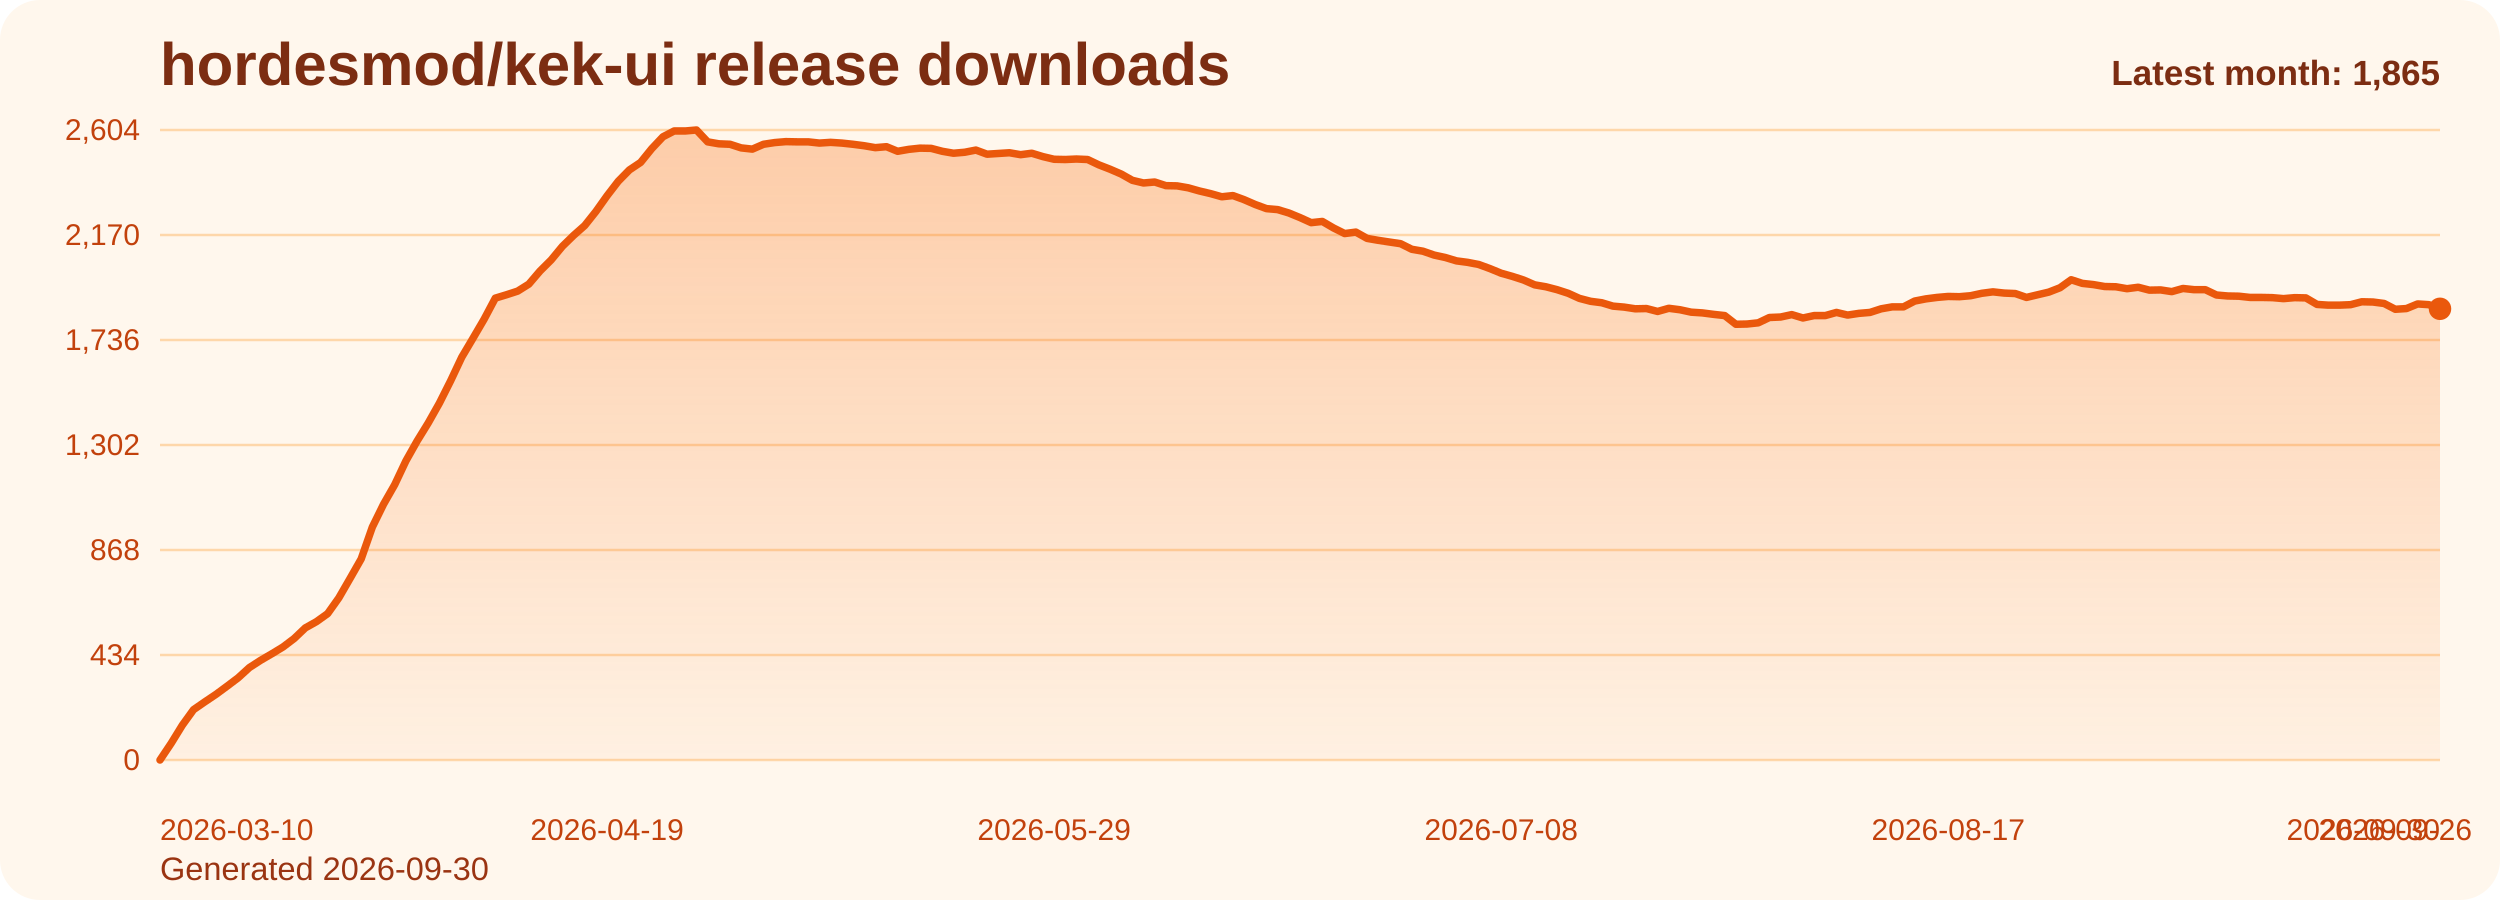
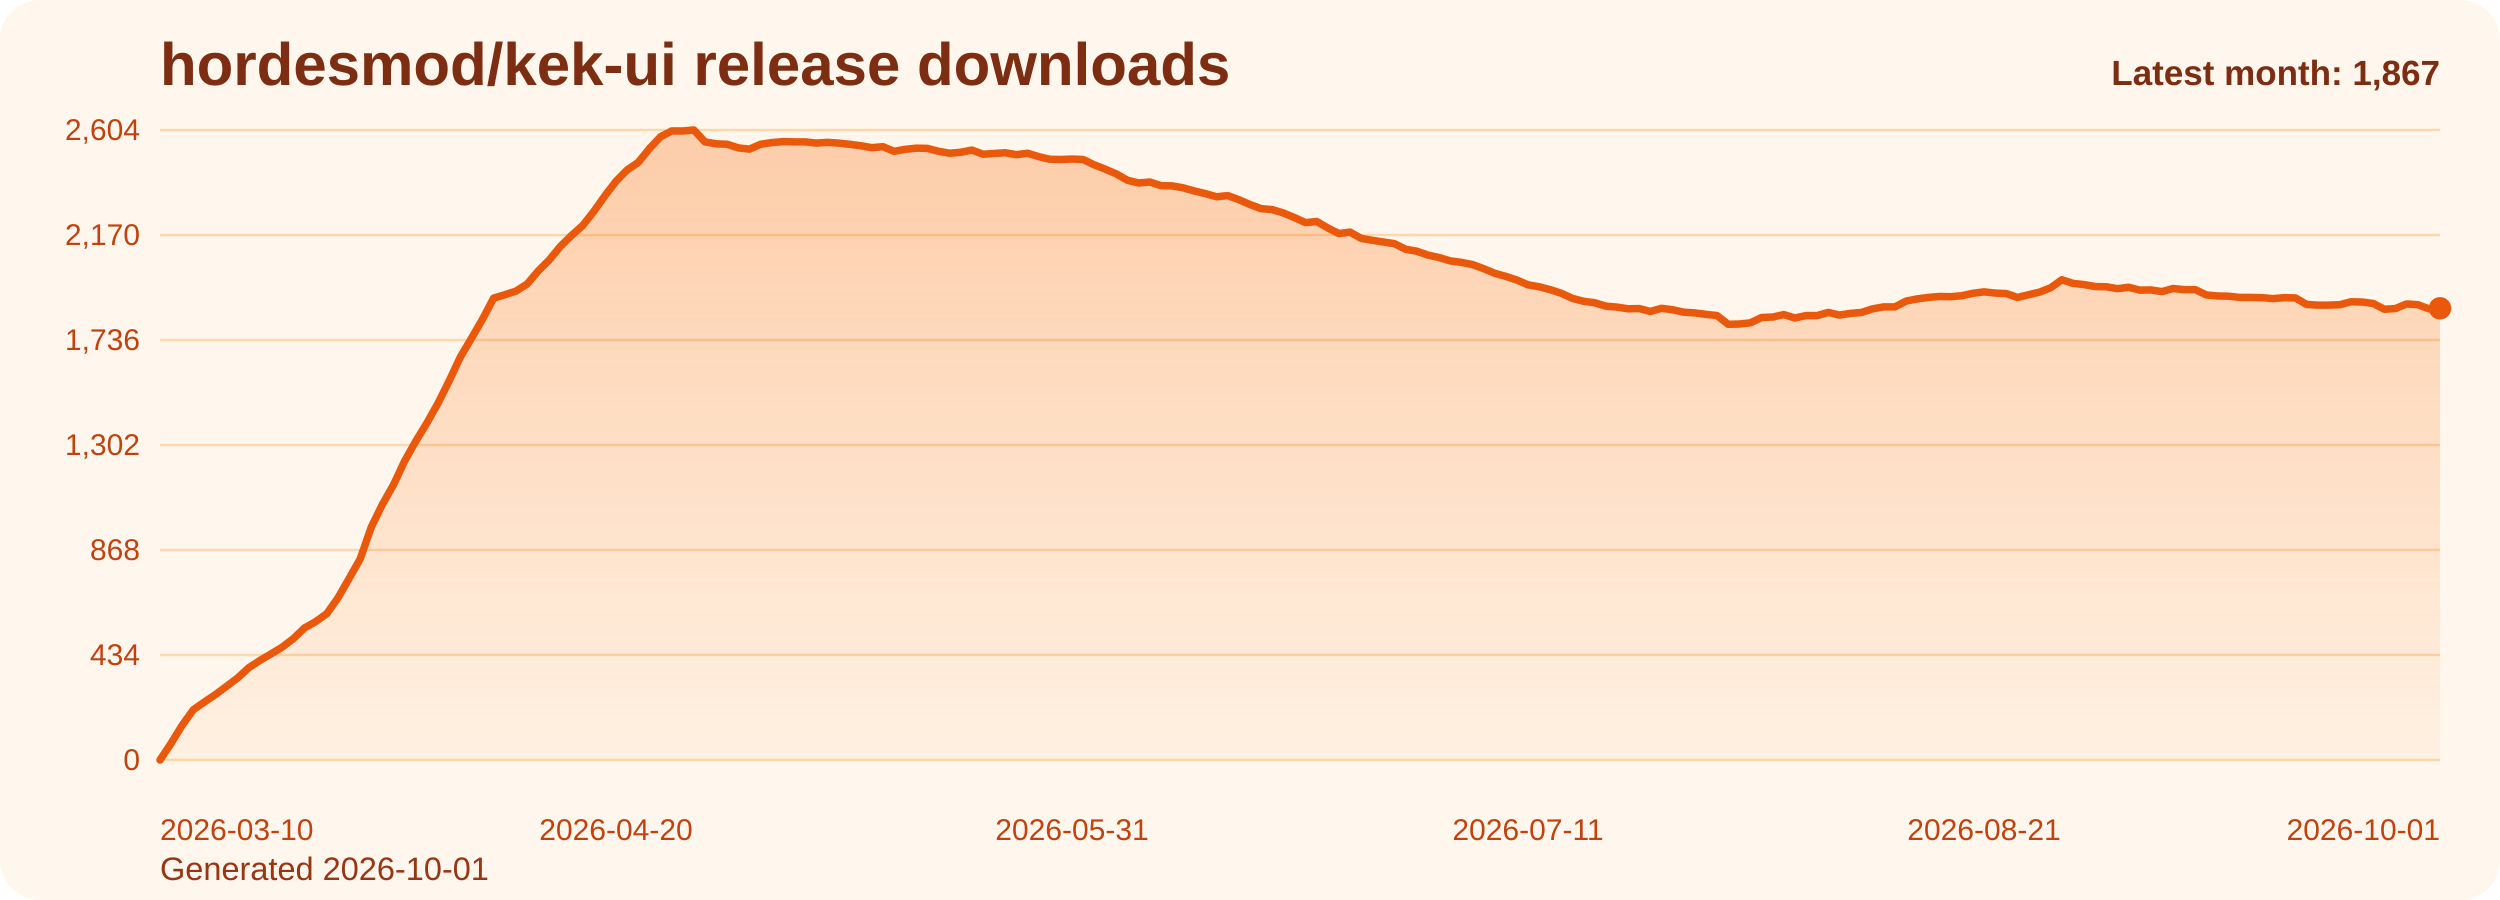
<svg xmlns="http://www.w3.org/2000/svg" viewBox="0 0 1000 360" role="img" aria-label="hordesmod/kek-ui release downloads chart">
  <defs>
    <linearGradient id="fill-monthly-orange" x1="0" y1="0" x2="0" y2="1">
      <stop offset="0%" stop-color="#f97316" stop-opacity="0.32" />
      <stop offset="100%" stop-color="#f97316" stop-opacity="0.05" />
    </linearGradient>
    <style>
      .bg { fill: #fff7ed; }
      .title { font: 700 24px Arial, sans-serif; fill: #7c2d12; }
      .sub { font: 400 13px Arial, sans-serif; fill: #9a3412; }
      .grid { stroke: #fed7aa; stroke-width: 1; }
      .axis { font: 400 12px Arial, sans-serif; fill: #c2410c; }
      .line { fill: none; stroke: #ea580c; stroke-width: 3; stroke-linecap: round; stroke-linejoin: round; }
      .dot { fill: #ea580c; }
      .value { font: 600 11px Arial, sans-serif; fill: #9a3412; }
      .latest { font: 700 14px Arial, sans-serif; fill: #7c2d12; }
    </style>
  </defs>
  <rect class="bg" x="0" y="0" width="1000" height="360" rx="16" />
  <text class="title" x="64" y="34">hordesmod/kek-ui release downloads</text>
-   <text class="sub" x="64" y="352">Generated 2026-09-30</text>
+   <text class="sub" x="64" y="352">Generated 2026-10-01</text>
  <line x1="64" y1="52.00" x2="976" y2="52.00" class="grid" />
  <text x="56" y="56.00" text-anchor="end" class="axis">2,604</text>
  <line x1="64" y1="94.00" x2="976" y2="94.00" class="grid" />
  <text x="56" y="98.00" text-anchor="end" class="axis">2,170</text>
  <line x1="64" y1="136.00" x2="976" y2="136.00" class="grid" />
  <text x="56" y="140.00" text-anchor="end" class="axis">1,736</text>
  <line x1="64" y1="178.00" x2="976" y2="178.00" class="grid" />
  <text x="56" y="182.00" text-anchor="end" class="axis">1,302</text>
  <line x1="64" y1="220.00" x2="976" y2="220.00" class="grid" />
  <text x="56" y="224.00" text-anchor="end" class="axis">868</text>
  <line x1="64" y1="262.00" x2="976" y2="262.00" class="grid" />
  <text x="56" y="266.00" text-anchor="end" class="axis">434</text>
  <line x1="64" y1="304.00" x2="976" y2="304.00" class="grid" />
  <text x="56" y="308.00" text-anchor="end" class="axis">0</text>
-   <path d="M 64.00 304 L 64.00 304.00 L 68.47 297.32 L 72.94 290.06 L 77.41 283.87 L 81.88 280.77 L 86.35 277.77 L 90.82 274.48 L 95.29 271.10 L 99.76 267.03 L 104.24 264.13 L 108.71 261.52 L 113.18 258.81 L 117.65 255.42 L 122.12 251.16 L 126.59 248.65 L 131.06 245.45 L 135.53 239.16 L 140.00 231.42 L 144.47 223.58 L 148.94 210.81 L 153.41 201.71 L 157.88 193.87 L 162.35 184.39 L 166.82 176.45 L 171.29 169.19 L 175.76 161.26 L 180.24 152.35 L 184.71 142.87 L 189.18 135.32 L 193.65 127.68 L 198.12 119.26 L 202.59 117.90 L 207.06 116.45 L 211.53 113.65 L 216.00 108.42 L 220.47 103.97 L 224.94 98.55 L 229.41 94.19 L 233.88 90.23 L 238.35 84.61 L 242.82 78.32 L 247.29 72.52 L 251.76 67.97 L 256.24 64.97 L 260.71 59.45 L 265.18 54.71 L 269.65 52.39 L 274.12 52.39 L 278.59 52.00 L 283.06 56.74 L 287.53 57.52 L 292.00 57.71 L 296.47 59.16 L 300.94 59.65 L 305.41 57.71 L 309.88 57.03 L 314.35 56.65 L 318.82 56.74 L 323.29 56.74 L 327.76 57.23 L 332.24 56.94 L 336.71 57.23 L 341.18 57.71 L 345.65 58.29 L 350.12 59.06 L 354.59 58.68 L 359.06 60.52 L 363.53 59.74 L 368.00 59.26 L 372.47 59.35 L 376.94 60.52 L 381.41 61.29 L 385.88 60.90 L 390.35 60.03 L 394.82 61.68 L 399.29 61.39 L 403.76 61.10 L 408.24 61.87 L 412.71 61.29 L 417.18 62.65 L 421.65 63.71 L 426.12 63.81 L 430.59 63.61 L 435.06 63.81 L 439.53 65.94 L 444.00 67.68 L 448.47 69.61 L 452.94 72.13 L 457.41 73.19 L 461.88 72.81 L 466.35 74.26 L 470.82 74.35 L 475.29 75.13 L 479.76 76.39 L 484.24 77.45 L 488.71 78.71 L 493.18 78.23 L 497.65 79.87 L 502.12 81.81 L 506.59 83.45 L 511.06 83.84 L 515.53 85.19 L 520.00 87.03 L 524.47 89.06 L 528.94 88.58 L 533.41 91.19 L 537.88 93.42 L 542.35 92.84 L 546.82 95.35 L 551.29 96.13 L 555.76 96.81 L 560.24 97.48 L 564.71 99.71 L 569.18 100.48 L 573.65 102.03 L 578.12 103.00 L 582.59 104.35 L 587.06 104.94 L 591.53 105.81 L 596.00 107.45 L 600.47 109.29 L 604.94 110.55 L 609.41 112.00 L 613.88 113.94 L 618.35 114.71 L 622.82 115.87 L 627.29 117.32 L 631.76 119.35 L 636.24 120.52 L 640.71 121.10 L 645.18 122.45 L 649.65 122.84 L 654.12 123.52 L 658.59 123.42 L 663.06 124.58 L 667.53 123.32 L 672.00 123.90 L 676.47 124.87 L 680.94 125.16 L 685.41 125.74 L 689.88 126.23 L 694.35 129.71 L 698.82 129.61 L 703.29 129.13 L 707.76 127.00 L 712.24 126.81 L 716.71 125.84 L 721.18 127.19 L 725.65 126.23 L 730.12 126.23 L 734.59 124.97 L 739.06 126.03 L 743.53 125.35 L 748.00 124.97 L 752.47 123.52 L 756.94 122.74 L 761.41 122.74 L 765.88 120.42 L 770.35 119.55 L 774.82 118.97 L 779.29 118.58 L 783.76 118.68 L 788.24 118.29 L 792.71 117.32 L 797.18 116.74 L 801.65 117.23 L 806.12 117.42 L 810.59 118.97 L 815.06 117.90 L 819.53 116.84 L 824.00 115.10 L 828.47 111.90 L 832.94 113.35 L 837.41 113.84 L 841.88 114.61 L 846.35 114.71 L 850.82 115.48 L 855.29 114.90 L 859.76 116.06 L 864.24 115.97 L 868.71 116.65 L 873.18 115.39 L 877.65 115.87 L 882.12 115.87 L 886.59 118.00 L 891.06 118.39 L 895.53 118.48 L 900.00 118.97 L 904.47 118.97 L 908.94 119.06 L 913.41 119.45 L 917.88 119.06 L 922.35 119.16 L 926.82 121.77 L 931.29 122.06 L 935.76 122.06 L 940.24 121.87 L 944.71 120.71 L 949.18 120.81 L 953.65 121.39 L 958.12 123.71 L 962.59 123.42 L 967.06 121.58 L 971.53 121.87 L 976.00 123.52 L 976.00 304 Z" fill="url(#fill-monthly-orange)" />
-   <polyline class="line" points="64.00,304.00 68.47,297.32 72.94,290.06 77.41,283.87 81.88,280.77 86.35,277.77 90.82,274.48 95.29,271.10 99.76,267.03 104.24,264.13 108.71,261.52 113.18,258.81 117.65,255.42 122.12,251.16 126.59,248.65 131.06,245.45 135.53,239.16 140.00,231.42 144.47,223.58 148.94,210.81 153.41,201.71 157.88,193.87 162.35,184.39 166.82,176.45 171.29,169.19 175.76,161.26 180.24,152.35 184.71,142.87 189.18,135.32 193.65,127.68 198.12,119.26 202.59,117.90 207.06,116.45 211.53,113.65 216.00,108.42 220.47,103.97 224.94,98.55 229.41,94.19 233.88,90.23 238.35,84.61 242.82,78.32 247.29,72.52 251.76,67.97 256.24,64.97 260.71,59.45 265.18,54.71 269.65,52.39 274.12,52.39 278.59,52.00 283.06,56.74 287.53,57.52 292.00,57.71 296.47,59.16 300.94,59.65 305.41,57.71 309.88,57.03 314.35,56.65 318.82,56.74 323.29,56.74 327.76,57.23 332.24,56.94 336.71,57.23 341.18,57.71 345.65,58.29 350.12,59.06 354.59,58.68 359.06,60.52 363.53,59.74 368.00,59.26 372.47,59.35 376.94,60.52 381.41,61.29 385.88,60.90 390.35,60.03 394.82,61.68 399.29,61.39 403.76,61.10 408.24,61.87 412.71,61.29 417.18,62.65 421.65,63.71 426.12,63.81 430.59,63.61 435.06,63.81 439.53,65.94 444.00,67.68 448.47,69.61 452.94,72.13 457.41,73.19 461.88,72.81 466.35,74.26 470.82,74.35 475.29,75.13 479.76,76.39 484.24,77.45 488.71,78.71 493.18,78.23 497.65,79.87 502.12,81.81 506.59,83.45 511.06,83.84 515.53,85.19 520.00,87.03 524.47,89.06 528.94,88.58 533.41,91.19 537.88,93.42 542.35,92.84 546.82,95.35 551.29,96.13 555.76,96.81 560.24,97.48 564.71,99.71 569.18,100.48 573.65,102.03 578.12,103.00 582.59,104.35 587.06,104.94 591.53,105.81 596.00,107.45 600.47,109.29 604.94,110.55 609.41,112.00 613.88,113.94 618.35,114.71 622.82,115.87 627.29,117.32 631.76,119.35 636.24,120.52 640.71,121.10 645.18,122.45 649.65,122.84 654.12,123.52 658.59,123.42 663.06,124.58 667.53,123.32 672.00,123.90 676.47,124.87 680.94,125.16 685.41,125.74 689.88,126.23 694.35,129.71 698.82,129.61 703.29,129.13 707.76,127.00 712.24,126.81 716.71,125.84 721.18,127.19 725.65,126.23 730.12,126.23 734.59,124.97 739.06,126.03 743.53,125.35 748.00,124.97 752.47,123.52 756.94,122.74 761.41,122.74 765.88,120.42 770.35,119.55 774.82,118.97 779.29,118.58 783.76,118.68 788.24,118.29 792.71,117.32 797.18,116.74 801.65,117.23 806.12,117.42 810.59,118.97 815.06,117.90 819.53,116.84 824.00,115.10 828.47,111.90 832.94,113.35 837.41,113.84 841.88,114.61 846.35,114.71 850.82,115.48 855.29,114.90 859.76,116.06 864.24,115.97 868.71,116.65 873.18,115.39 877.65,115.87 882.12,115.87 886.59,118.00 891.06,118.39 895.53,118.48 900.00,118.97 904.47,118.97 908.94,119.06 913.41,119.45 917.88,119.06 922.35,119.16 926.82,121.77 931.29,122.06 935.76,122.06 940.24,121.87 944.71,120.71 949.18,120.81 953.65,121.39 958.12,123.71 962.59,123.42 967.06,121.58 971.53,121.87 976.00,123.52" />
-   <circle class="dot" cx="976.00" cy="123.52" r="4.5" />
+   <path d="M 64.00 304 L 64.00 304.00 L 68.45 297.32 L 72.90 290.06 L 77.35 283.87 L 81.80 280.77 L 86.24 277.77 L 90.69 274.48 L 95.14 271.10 L 99.59 267.03 L 104.04 264.13 L 108.49 261.52 L 112.94 258.81 L 117.39 255.42 L 121.83 251.16 L 126.28 248.65 L 130.73 245.45 L 135.18 239.16 L 139.63 231.42 L 144.08 223.58 L 148.53 210.81 L 152.98 201.71 L 157.42 193.87 L 161.87 184.39 L 166.32 176.45 L 170.77 169.19 L 175.22 161.26 L 179.67 152.35 L 184.12 142.87 L 188.57 135.32 L 193.01 127.68 L 197.46 119.26 L 201.91 117.90 L 206.36 116.45 L 210.81 113.65 L 215.26 108.42 L 219.71 103.97 L 224.16 98.55 L 228.60 94.19 L 233.05 90.23 L 237.50 84.61 L 241.95 78.32 L 246.40 72.52 L 250.85 67.97 L 255.30 64.97 L 259.75 59.45 L 264.20 54.71 L 268.64 52.39 L 273.09 52.39 L 277.54 52.00 L 281.99 56.74 L 286.44 57.52 L 290.89 57.71 L 295.34 59.16 L 299.79 59.65 L 304.23 57.71 L 308.68 57.03 L 313.13 56.65 L 317.58 56.74 L 322.03 56.74 L 326.48 57.23 L 330.93 56.94 L 335.38 57.23 L 339.82 57.71 L 344.27 58.29 L 348.72 59.06 L 353.17 58.68 L 357.62 60.52 L 362.07 59.74 L 366.52 59.26 L 370.97 59.35 L 375.41 60.52 L 379.86 61.29 L 384.31 60.90 L 388.76 60.03 L 393.21 61.68 L 397.66 61.39 L 402.11 61.10 L 406.56 61.87 L 411.00 61.29 L 415.45 62.65 L 419.90 63.71 L 424.35 63.81 L 428.80 63.61 L 433.25 63.81 L 437.70 65.94 L 442.15 67.68 L 446.60 69.61 L 451.04 72.13 L 455.49 73.19 L 459.94 72.81 L 464.39 74.26 L 468.84 74.35 L 473.29 75.13 L 477.74 76.39 L 482.19 77.45 L 486.63 78.71 L 491.08 78.23 L 495.53 79.87 L 499.98 81.81 L 504.43 83.45 L 508.88 83.84 L 513.33 85.19 L 517.78 87.03 L 522.22 89.06 L 526.67 88.58 L 531.12 91.19 L 535.57 93.42 L 540.02 92.84 L 544.47 95.35 L 548.92 96.13 L 553.37 96.81 L 557.81 97.48 L 562.26 99.71 L 566.71 100.48 L 571.16 102.03 L 575.61 103.00 L 580.06 104.35 L 584.51 104.94 L 588.96 105.81 L 593.40 107.45 L 597.85 109.29 L 602.30 110.55 L 606.75 112.00 L 611.20 113.94 L 615.65 114.71 L 620.10 115.87 L 624.55 117.32 L 629.00 119.35 L 633.44 120.52 L 637.89 121.10 L 642.34 122.45 L 646.79 122.84 L 651.24 123.52 L 655.69 123.42 L 660.14 124.58 L 664.59 123.32 L 669.03 123.90 L 673.48 124.87 L 677.93 125.16 L 682.38 125.74 L 686.83 126.23 L 691.28 129.71 L 695.73 129.61 L 700.18 129.13 L 704.62 127.00 L 709.07 126.81 L 713.52 125.84 L 717.97 127.19 L 722.42 126.23 L 726.87 126.23 L 731.32 124.97 L 735.77 126.03 L 740.21 125.35 L 744.66 124.97 L 749.11 123.52 L 753.56 122.74 L 758.01 122.74 L 762.46 120.42 L 766.91 119.55 L 771.36 118.97 L 775.80 118.58 L 780.25 118.68 L 784.70 118.29 L 789.15 117.32 L 793.60 116.74 L 798.05 117.23 L 802.50 117.42 L 806.95 118.97 L 811.40 117.90 L 815.84 116.84 L 820.29 115.10 L 824.74 111.90 L 829.19 113.35 L 833.64 113.84 L 838.09 114.61 L 842.54 114.71 L 846.99 115.48 L 851.43 114.90 L 855.88 116.06 L 860.33 115.97 L 864.78 116.65 L 869.23 115.39 L 873.68 115.87 L 878.13 115.87 L 882.58 118.00 L 887.02 118.39 L 891.47 118.48 L 895.92 118.97 L 900.37 118.97 L 904.82 119.06 L 909.27 119.45 L 913.72 119.06 L 918.17 119.16 L 922.61 121.77 L 927.06 122.06 L 931.51 122.06 L 935.96 121.87 L 940.41 120.71 L 944.86 120.81 L 949.31 121.39 L 953.76 123.71 L 958.20 123.42 L 962.65 121.58 L 967.10 121.87 L 971.55 123.52 L 976.00 123.32 L 976.00 304 Z" fill="url(#fill-monthly-orange)" />
+   <polyline class="line" points="64.00,304.00 68.45,297.32 72.90,290.06 77.35,283.87 81.80,280.77 86.24,277.77 90.69,274.48 95.14,271.10 99.59,267.03 104.04,264.13 108.49,261.52 112.94,258.81 117.39,255.42 121.83,251.16 126.28,248.65 130.73,245.45 135.18,239.16 139.63,231.42 144.08,223.58 148.53,210.81 152.98,201.71 157.42,193.87 161.87,184.39 166.32,176.45 170.77,169.19 175.22,161.26 179.67,152.35 184.12,142.87 188.57,135.32 193.01,127.68 197.46,119.26 201.91,117.90 206.36,116.45 210.81,113.65 215.26,108.42 219.71,103.97 224.16,98.55 228.60,94.19 233.05,90.23 237.50,84.61 241.95,78.32 246.40,72.52 250.85,67.97 255.30,64.97 259.75,59.45 264.20,54.71 268.64,52.39 273.09,52.39 277.54,52.00 281.99,56.74 286.44,57.52 290.89,57.71 295.34,59.16 299.79,59.65 304.23,57.71 308.68,57.03 313.13,56.65 317.58,56.74 322.03,56.74 326.48,57.23 330.93,56.94 335.38,57.23 339.82,57.71 344.27,58.29 348.72,59.06 353.17,58.68 357.62,60.52 362.07,59.74 366.52,59.26 370.97,59.35 375.41,60.52 379.86,61.29 384.31,60.90 388.76,60.03 393.21,61.68 397.66,61.39 402.11,61.10 406.56,61.87 411.00,61.29 415.45,62.65 419.90,63.71 424.35,63.81 428.80,63.61 433.25,63.81 437.70,65.94 442.15,67.68 446.60,69.61 451.04,72.13 455.49,73.19 459.94,72.81 464.39,74.26 468.84,74.35 473.29,75.13 477.74,76.39 482.19,77.45 486.63,78.71 491.08,78.23 495.53,79.87 499.98,81.81 504.43,83.45 508.88,83.84 513.33,85.19 517.78,87.03 522.22,89.06 526.67,88.58 531.12,91.19 535.57,93.42 540.02,92.84 544.47,95.35 548.92,96.13 553.37,96.81 557.81,97.48 562.26,99.71 566.71,100.48 571.16,102.03 575.61,103.00 580.06,104.35 584.51,104.94 588.96,105.81 593.40,107.45 597.85,109.29 602.30,110.55 606.75,112.00 611.20,113.94 615.65,114.71 620.10,115.87 624.55,117.32 629.00,119.35 633.44,120.52 637.89,121.10 642.34,122.45 646.79,122.84 651.24,123.52 655.69,123.42 660.14,124.58 664.59,123.32 669.03,123.90 673.48,124.87 677.93,125.16 682.38,125.74 686.83,126.23 691.28,129.71 695.73,129.61 700.18,129.13 704.62,127.00 709.07,126.81 713.52,125.84 717.97,127.19 722.42,126.23 726.87,126.23 731.32,124.97 735.77,126.03 740.21,125.35 744.66,124.97 749.11,123.52 753.56,122.74 758.01,122.74 762.46,120.42 766.91,119.55 771.36,118.97 775.80,118.58 780.25,118.68 784.70,118.29 789.15,117.32 793.60,116.74 798.05,117.23 802.50,117.42 806.95,118.97 811.40,117.90 815.84,116.84 820.29,115.10 824.74,111.90 829.19,113.35 833.64,113.84 838.09,114.61 842.54,114.71 846.99,115.48 851.43,114.90 855.88,116.06 860.33,115.97 864.78,116.65 869.23,115.39 873.68,115.87 878.13,115.87 882.58,118.00 887.02,118.39 891.47,118.48 895.92,118.97 900.37,118.97 904.82,119.06 909.27,119.45 913.72,119.06 918.17,119.16 922.61,121.77 927.06,122.06 931.51,122.06 935.96,121.87 940.41,120.71 944.86,120.81 949.31,121.39 953.76,123.71 958.20,123.42 962.65,121.58 967.10,121.87 971.55,123.52 976.00,123.32" />
+   <circle class="dot" cx="976.00" cy="123.32" r="4.5" />
  <text class="axis" x="64.00" y="336" text-anchor="start">2026-03-10</text>
-   <text class="axis" x="242.82" y="336" text-anchor="middle">2026-04-19</text>
-   <text class="axis" x="421.65" y="336" text-anchor="middle">2026-05-29</text>
-   <text class="axis" x="600.47" y="336" text-anchor="middle">2026-07-08</text>
-   <text class="axis" x="779.29" y="336" text-anchor="middle">2026-08-17</text>
-   <text class="axis" x="958.12" y="336" text-anchor="middle">2026-09-26</text>
-   <text class="axis" x="976.00" y="336" text-anchor="end">2026-09-30</text>
-   <text class="latest" x="976" y="34" text-anchor="end">Latest month: 1,865</text>
+   <text class="axis" x="246.40" y="336" text-anchor="middle">2026-04-20</text>
+   <text class="axis" x="428.80" y="336" text-anchor="middle">2026-05-31</text>
+   <text class="axis" x="611.20" y="336" text-anchor="middle">2026-07-11</text>
+   <text class="axis" x="793.60" y="336" text-anchor="middle">2026-08-21</text>
+   <text class="axis" x="976.00" y="336" text-anchor="end">2026-10-01</text>
+   <text class="latest" x="976" y="34" text-anchor="end">Latest month: 1,867</text>
</svg>
